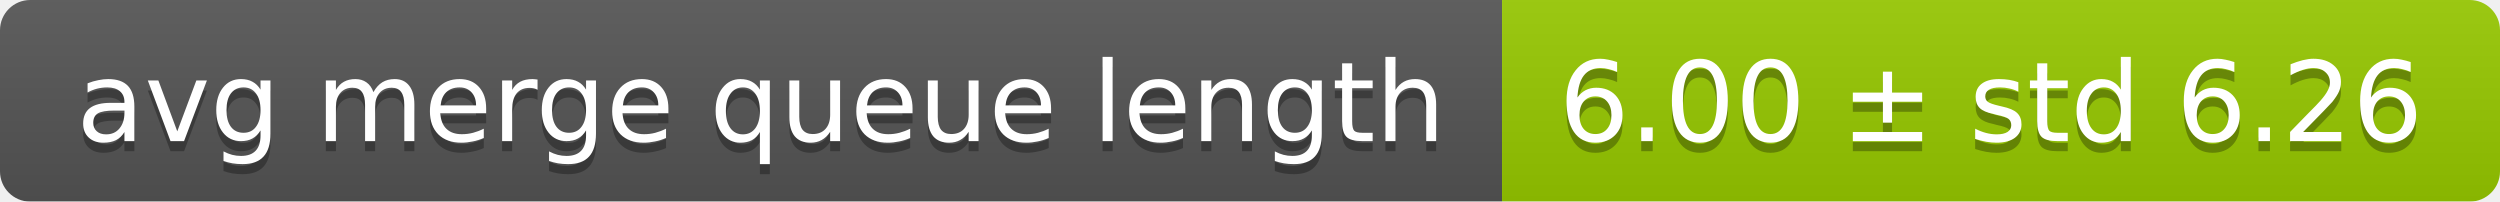
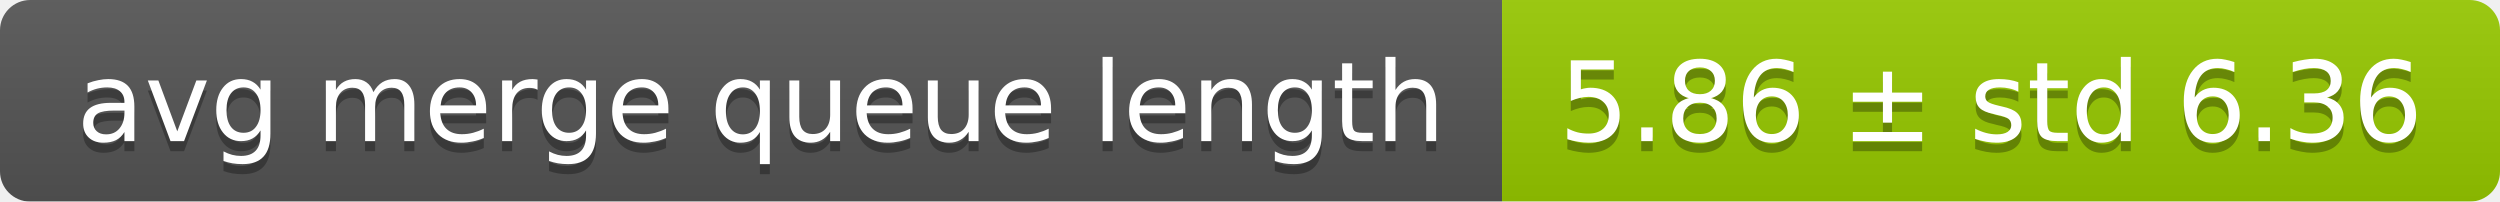
<svg xmlns="http://www.w3.org/2000/svg" width="248" height="20">
  <linearGradient id="smooth" x2="0" y2="100%">
    <stop offset="0" stop-color="#bbb" stop-opacity=".1" />
    <stop offset="1" stop-opacity=".1" />
  </linearGradient>
  <mask id="round">
    <rect width="248" height="20" rx="3" fill="#fff" />
  </mask>
  <g mask="url(#round)">
    <rect width="149" height="20" fill="#555" />
    <rect x="149" width="99" height="20" fill="#97ca00" />
    <rect width="248" height="20" fill="url(#smooth)" />
  </g>
  <g fill="#fff" text-anchor="middle" font-family="DejaVu Sans,Verdana,Geneva,sans-serif" font-size="11">
    <text x="75.5" y="15" fill="#010101" fill-opacity=".3">avg merge queue length</text>
    <text x="75.5" y="14">avg merge queue length</text>
-     <text x="197.5" y="15" fill="#010101" fill-opacity=".3">6.00 ± std 6.26</text>
-     <text x="197.5" y="14">6.00 ± std 6.26</text>
+     <text x="197.5" y="15" fill="#010101" fill-opacity=".3">5.86 ± std 6.36</text>
+     <text x="197.5" y="14">5.86 ± std 6.36</text>
  </g>
</svg>
